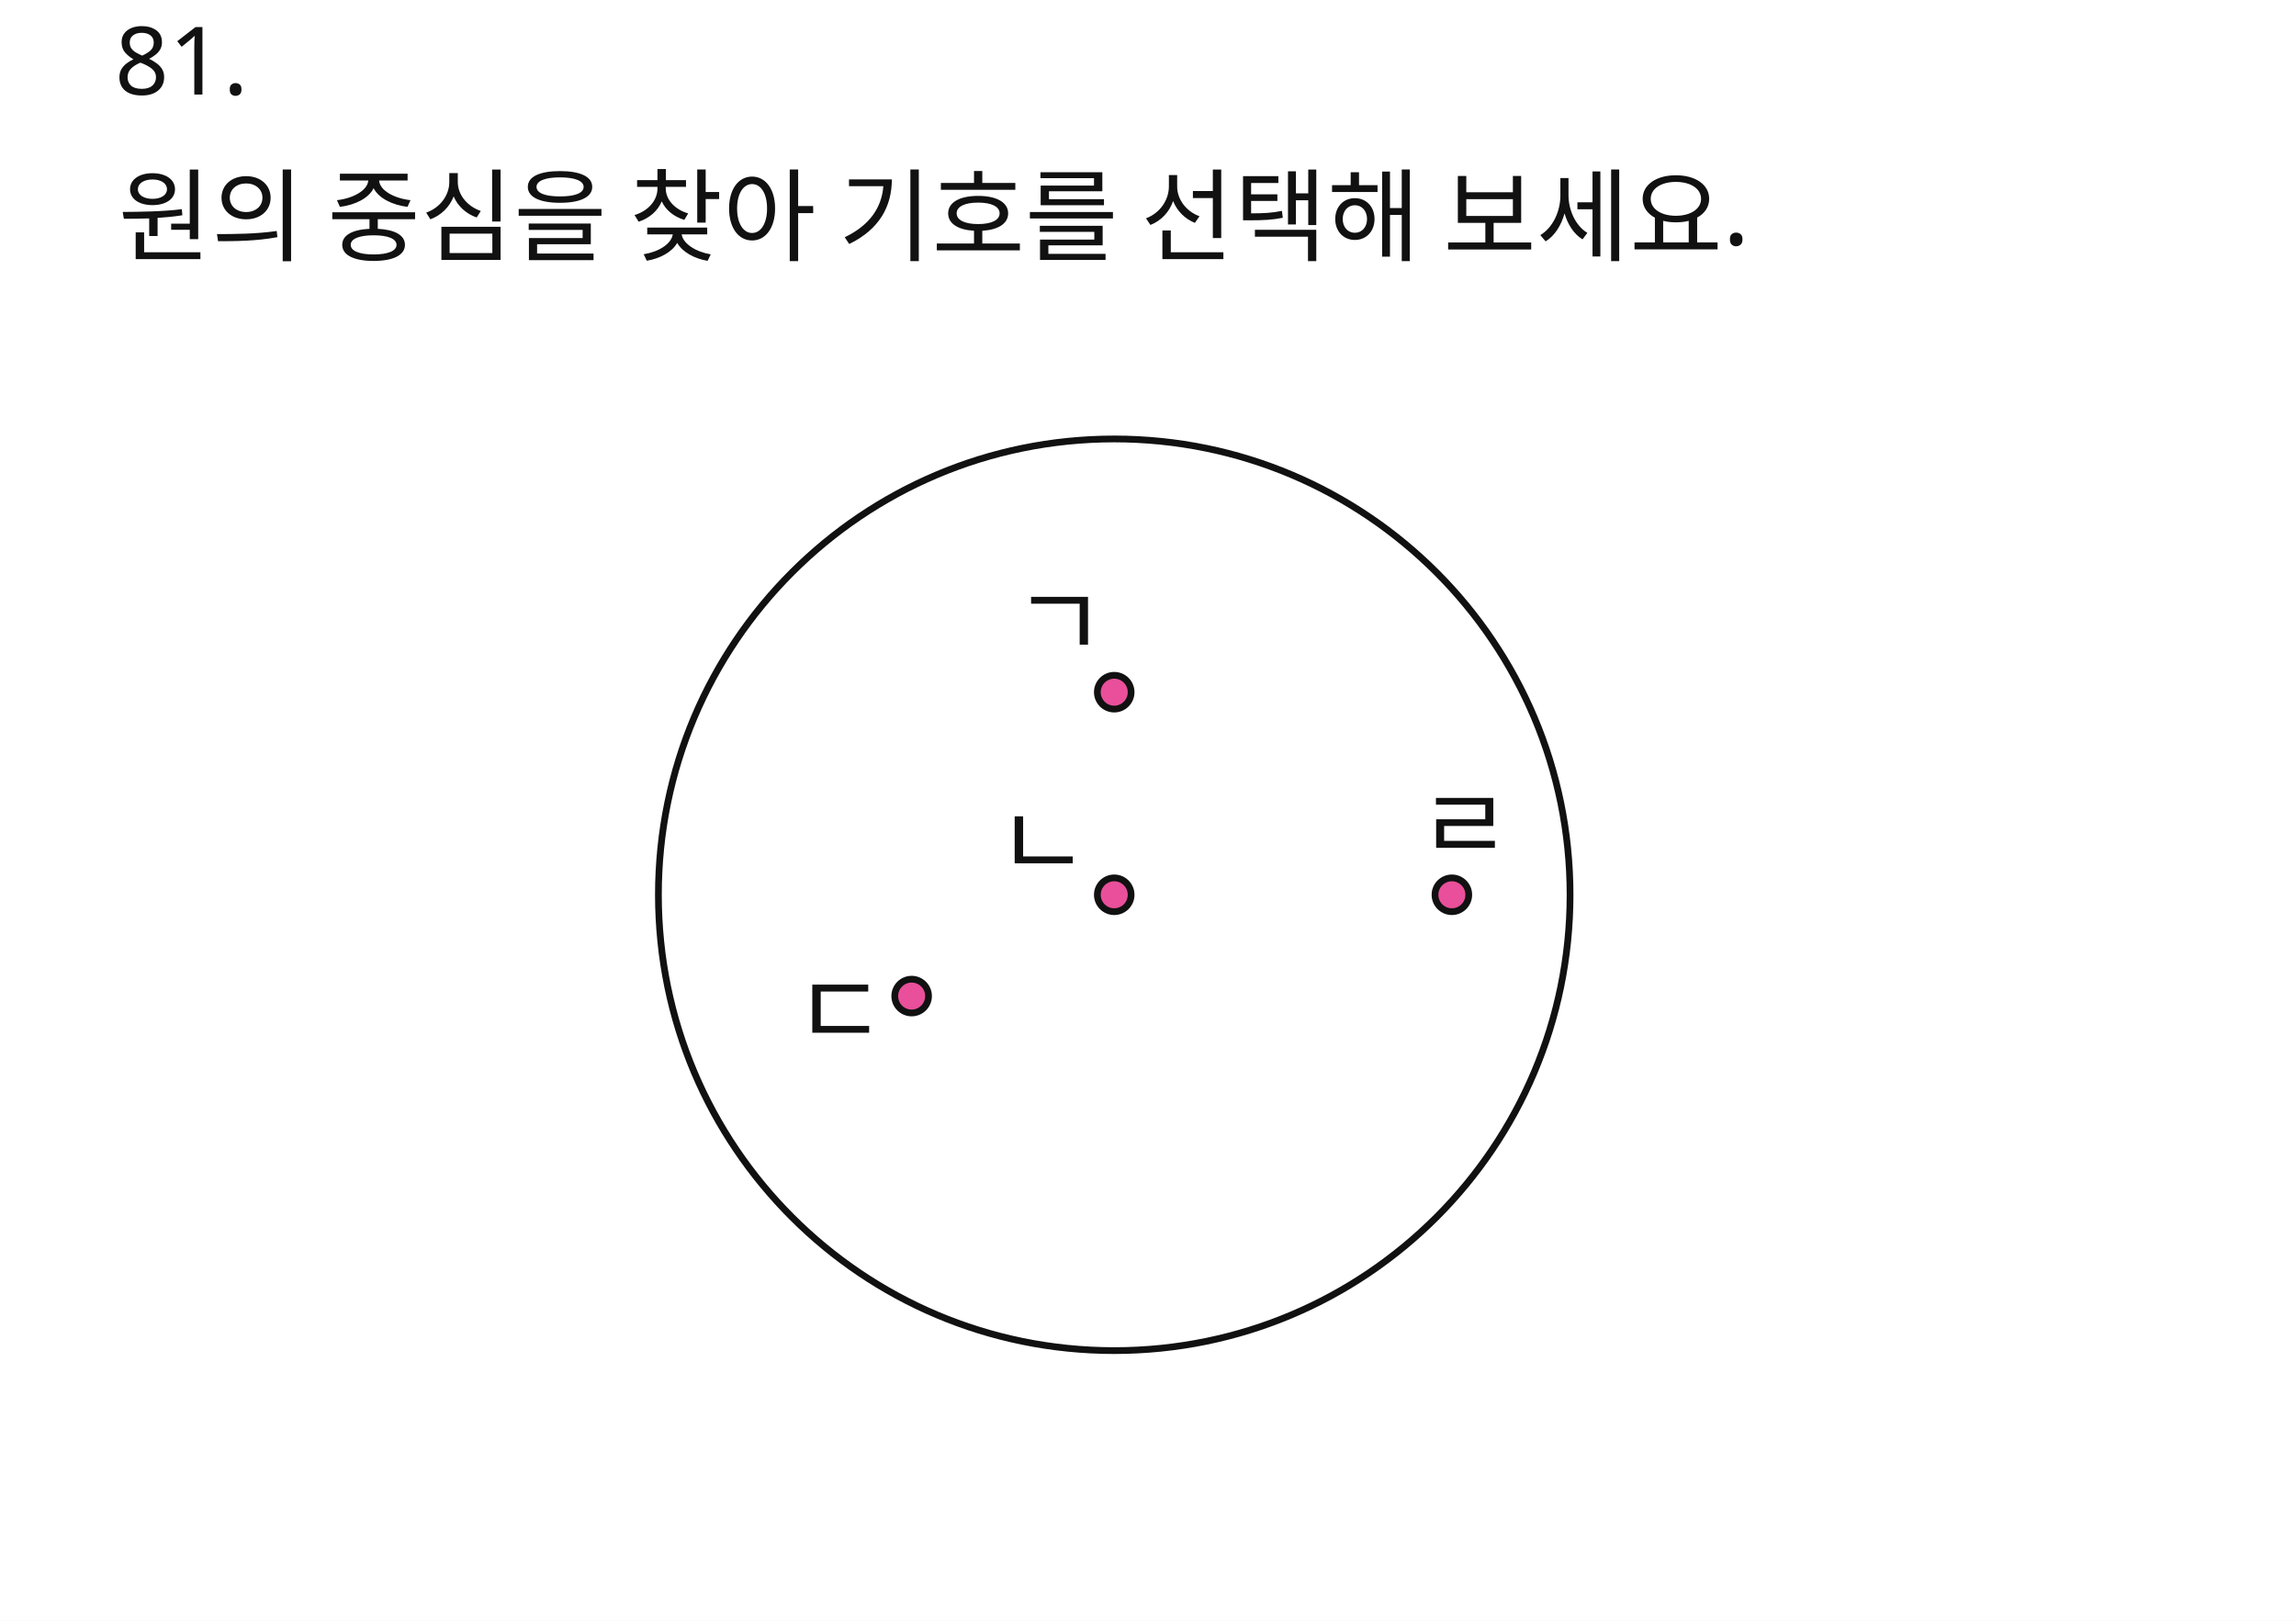
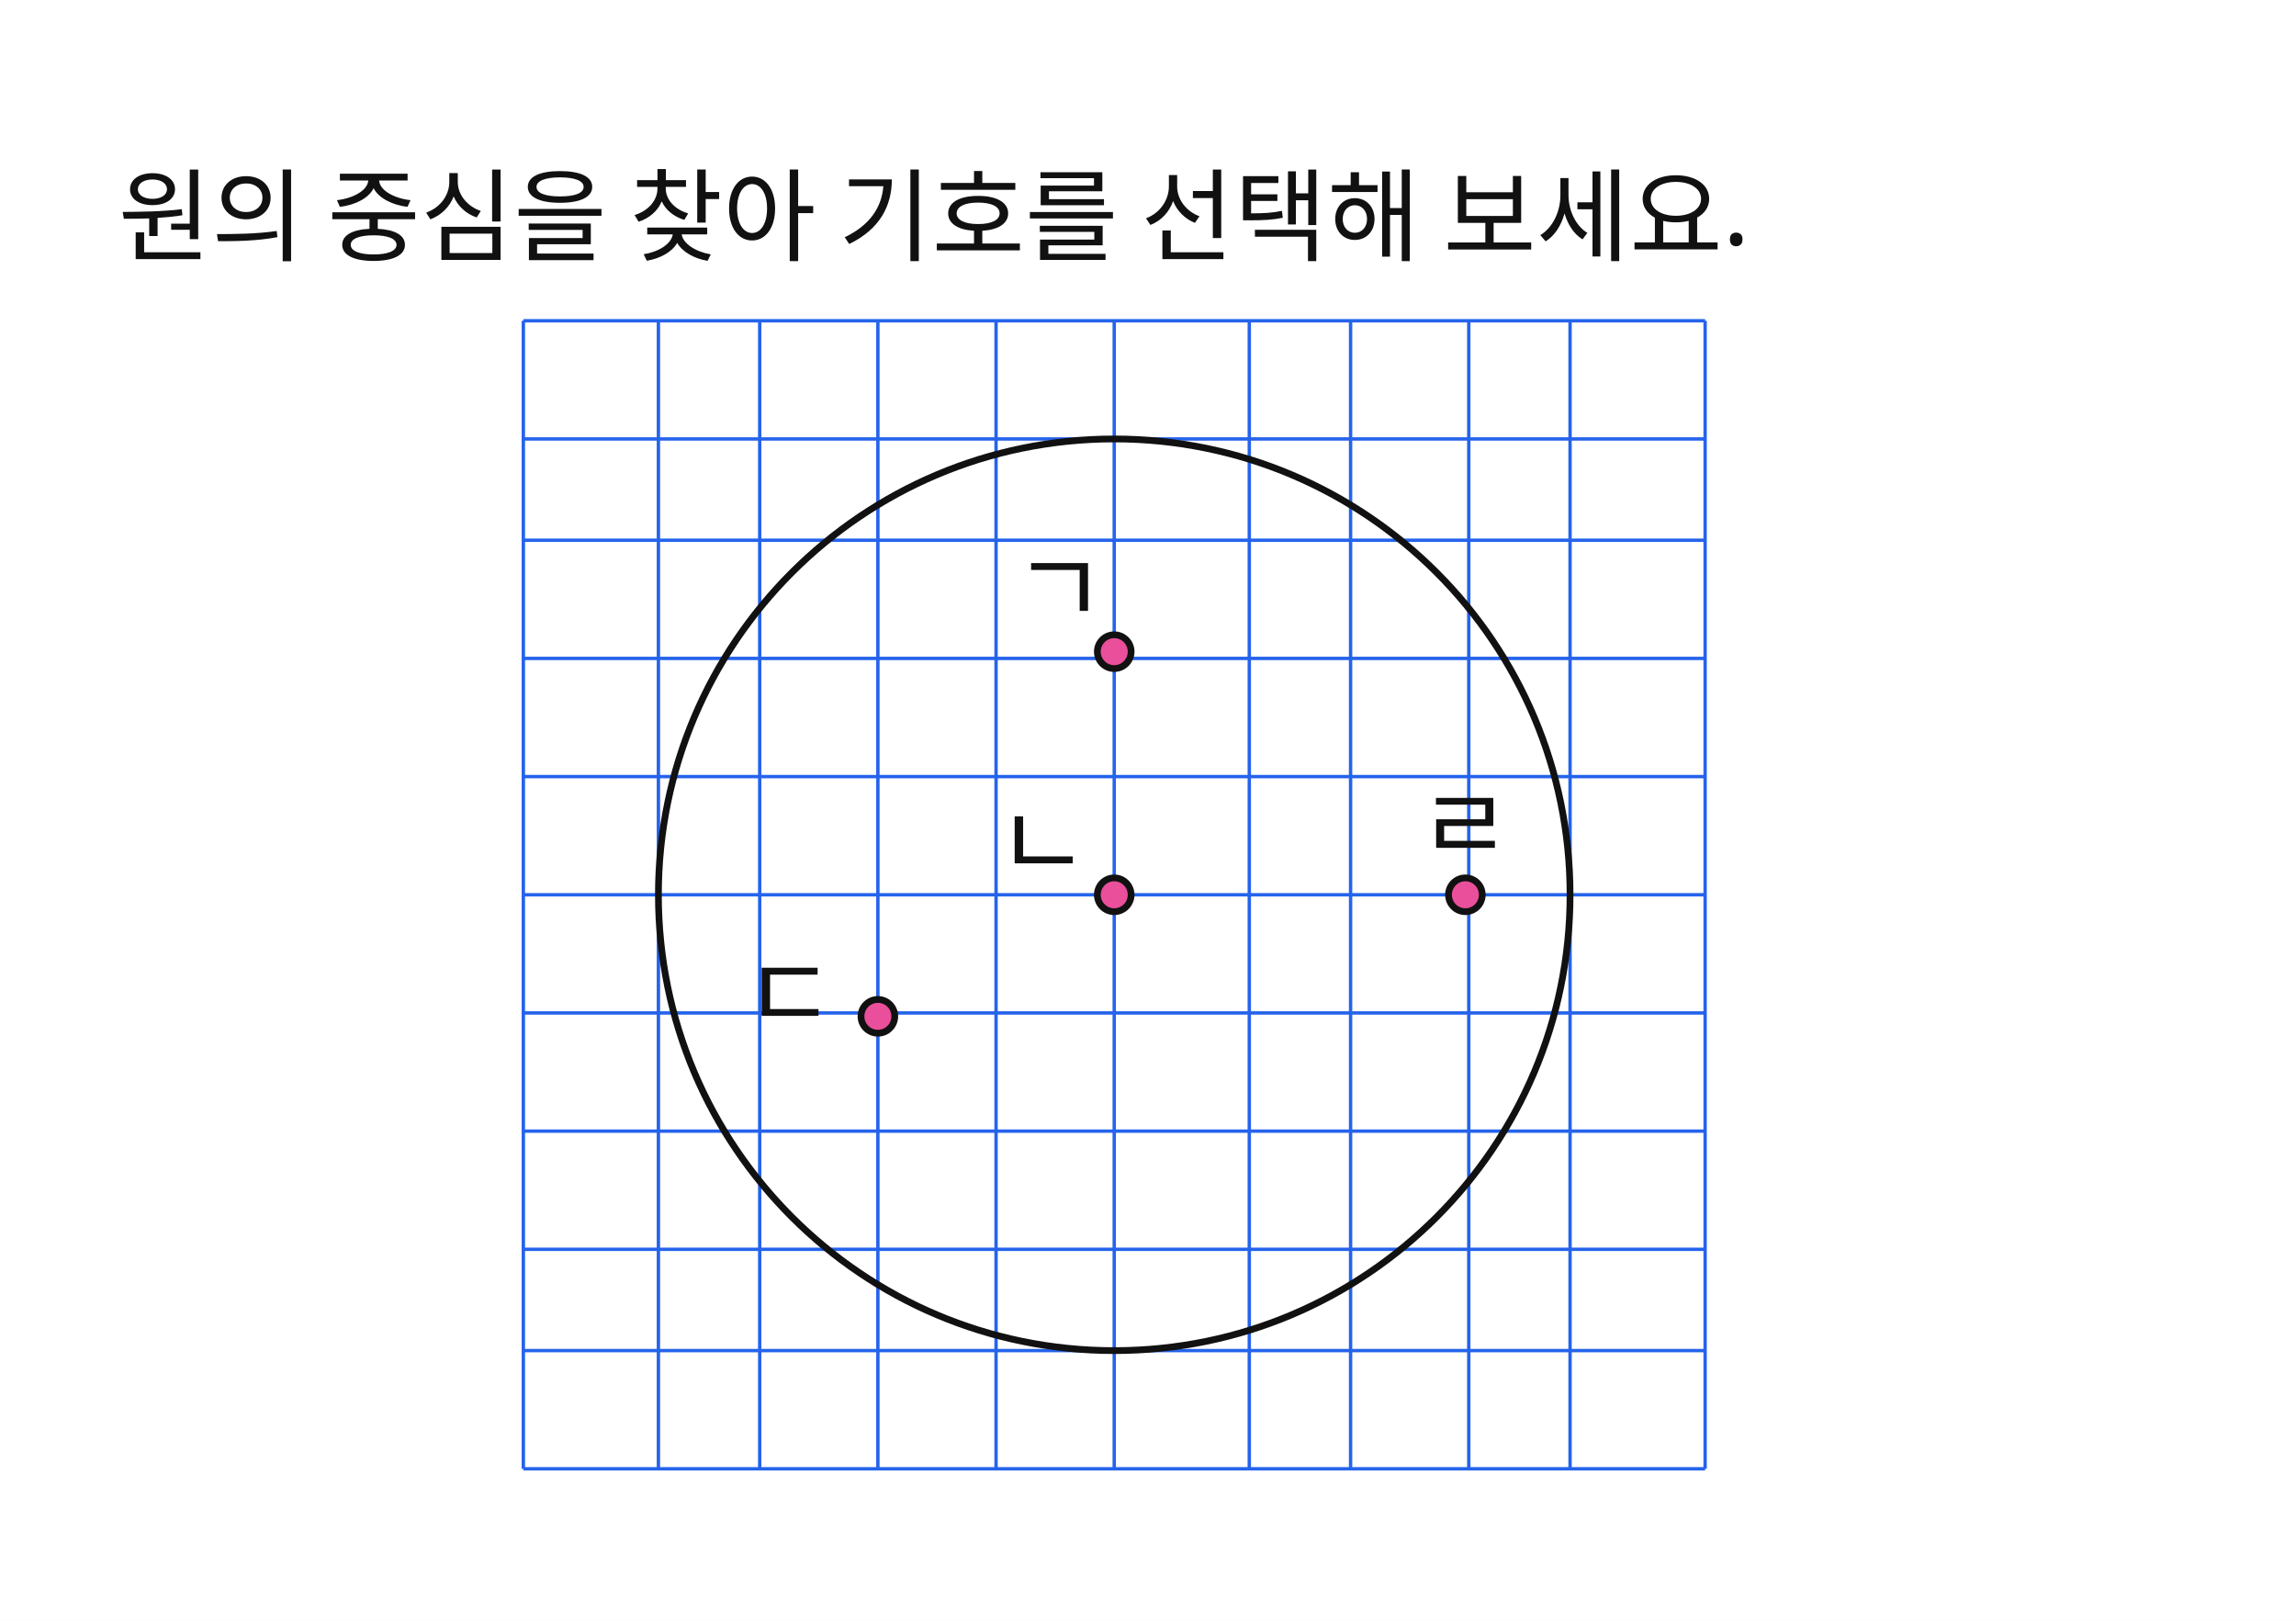
<svg xmlns="http://www.w3.org/2000/svg" width="680" height="480" viewBox="0 0 680 480">
  <rect x="0" y="0" width="680" height="480" fill="#FFFFFF" />
-   <text id="slot.q.num.text" x="34" y="28" fill="#111111" font-family="Noto Sans KR, sans-serif" font-size="28">81.</text>
+   <line id="slot.graphpaper.v0.line" x1="155" y1="95" x2="155" y2="435" stroke="#2563eb" stroke-width="1" />
+   <line id="slot.graphpaper.v1.line" x1="195" y1="95" x2="195" y2="435" stroke="#2563eb" stroke-width="1" />
+   <line id="slot.graphpaper.v2.line" x1="225" y1="95" x2="225" y2="435" stroke="#2563eb" stroke-width="1" />
+   <line id="slot.graphpaper.v3.line" x1="260" y1="95" x2="260" y2="435" stroke="#2563eb" stroke-width="1" />
+   <line id="slot.graphpaper.v4.line" x1="295" y1="95" x2="295" y2="435" stroke="#2563eb" stroke-width="1" />
+   <line id="slot.graphpaper.v5.line" x1="330" y1="95" x2="330" y2="435" stroke="#2563eb" stroke-width="1" />
+   <line id="slot.graphpaper.v6.line" x1="370" y1="95" x2="370" y2="435" stroke="#2563eb" stroke-width="1" />
+   <line id="slot.graphpaper.v7.line" x1="400" y1="95" x2="400" y2="435" stroke="#2563eb" stroke-width="1" />
+   <line id="slot.graphpaper.v8.line" x1="435" y1="95" x2="435" y2="435" stroke="#2563eb" stroke-width="1" />
+   <line id="slot.graphpaper.v9.line" x1="465" y1="95" x2="465" y2="435" stroke="#2563eb" stroke-width="1" />
+   <line id="slot.graphpaper.v10.line" x1="505" y1="95" x2="505" y2="435" stroke="#2563eb" stroke-width="1" />
+   <line id="slot.graphpaper.h0.line" x1="155" y1="95" x2="505" y2="95" stroke="#2563eb" stroke-width="1" />
+   <line id="slot.graphpaper.h1.line" x1="155" y1="130" x2="505" y2="130" stroke="#2563eb" stroke-width="1" />
+   <line id="slot.graphpaper.h2.line" x1="155" y1="160" x2="505" y2="160" stroke="#2563eb" stroke-width="1" />
+   <line id="slot.graphpaper.h3.line" x1="155" y1="195" x2="505" y2="195" stroke="#2563eb" stroke-width="1" />
+   <line id="slot.graphpaper.h4.line" x1="155" y1="230" x2="505" y2="230" stroke="#2563eb" stroke-width="1" />
+   <line id="slot.graphpaper.h5.line" x1="155" y1="265" x2="505" y2="265" stroke="#2563eb" stroke-width="1" />
+   <line id="slot.graphpaper.h6.line" x1="155" y1="300" x2="505" y2="300" stroke="#2563eb" stroke-width="1" />
+   <line id="slot.graphpaper.h7.line" x1="155" y1="335" x2="505" y2="335" stroke="#2563eb" stroke-width="1" />
+   <line id="slot.graphpaper.h8.line" x1="155" y1="370" x2="505" y2="370" stroke="#2563eb" stroke-width="1" />
+   <line id="slot.graphpaper.h9.line" x1="155" y1="400" x2="505" y2="400" stroke="#2563eb" stroke-width="1" />
+   <line id="slot.graphpaper.h10.line" x1="155" y1="435" x2="505" y2="435" stroke="#2563eb" stroke-width="1" />
  <text id="slot.q.text.text" x="35" y="75" fill="#111111" font-family="Noto Sans KR, sans-serif" font-size="30">원의 중심을 찾아 기호를 선택해 보세요.</text>
  <circle id="slot.circle.circle" cx="330" cy="265" r="135" stroke="#111111" stroke-width="2" fill="none" />
-   <circle id="slot.pt.a.circle" cx="330" cy="205" r="5" stroke="#111111" stroke-width="2" fill="#e94f9a" />
+   <circle id="slot.pt.a.circle" cx="330" cy="193" r="5" stroke="#111111" stroke-width="2" fill="#e94f9a" />
  <circle id="slot.pt.b.circle" cx="330" cy="265" r="5" stroke="#111111" stroke-width="2" fill="#e94f9a" />
-   <circle id="slot.pt.c.circle" cx="270" cy="295" r="5" stroke="#111111" stroke-width="2" fill="#e94f9a" />
-   <circle id="slot.pt.d.circle" cx="430" cy="265" r="5" stroke="#111111" stroke-width="2" fill="#e94f9a" />
-   <text id="slot.lb.a.text" x="300" y="195" fill="#111111" font-family="Noto Sans KR, sans-serif" font-size="30">ㄱ</text>
+   <circle id="slot.pt.c.circle" cx="260" cy="301" r="5" stroke="#111111" stroke-width="2" fill="#e94f9a" />
+   <circle id="slot.pt.d.circle" cx="434" cy="265" r="5" stroke="#111111" stroke-width="2" fill="#e94f9a" />
+   <text id="slot.lb.a.text" x="300" y="185" fill="#111111" font-family="Noto Sans KR, sans-serif" font-size="30">ㄱ</text>
  <text id="slot.lb.b.text" x="295" y="260" fill="#111111" font-family="Noto Sans KR, sans-serif" font-size="30">ㄴ</text>
-   <text id="slot.lb.c.text" x="235" y="310" fill="#111111" font-family="Noto Sans KR, sans-serif" font-size="30">ㄷ</text>
+   <text id="slot.lb.c.text" x="220" y="305" fill="#111111" font-family="Noto Sans KR, sans-serif" font-size="30">ㄷ</text>
  <text id="slot.lb.d.text" x="420" y="255" fill="#111111" font-family="Noto Sans KR, sans-serif" font-size="30">ㄹ</text>
</svg>
